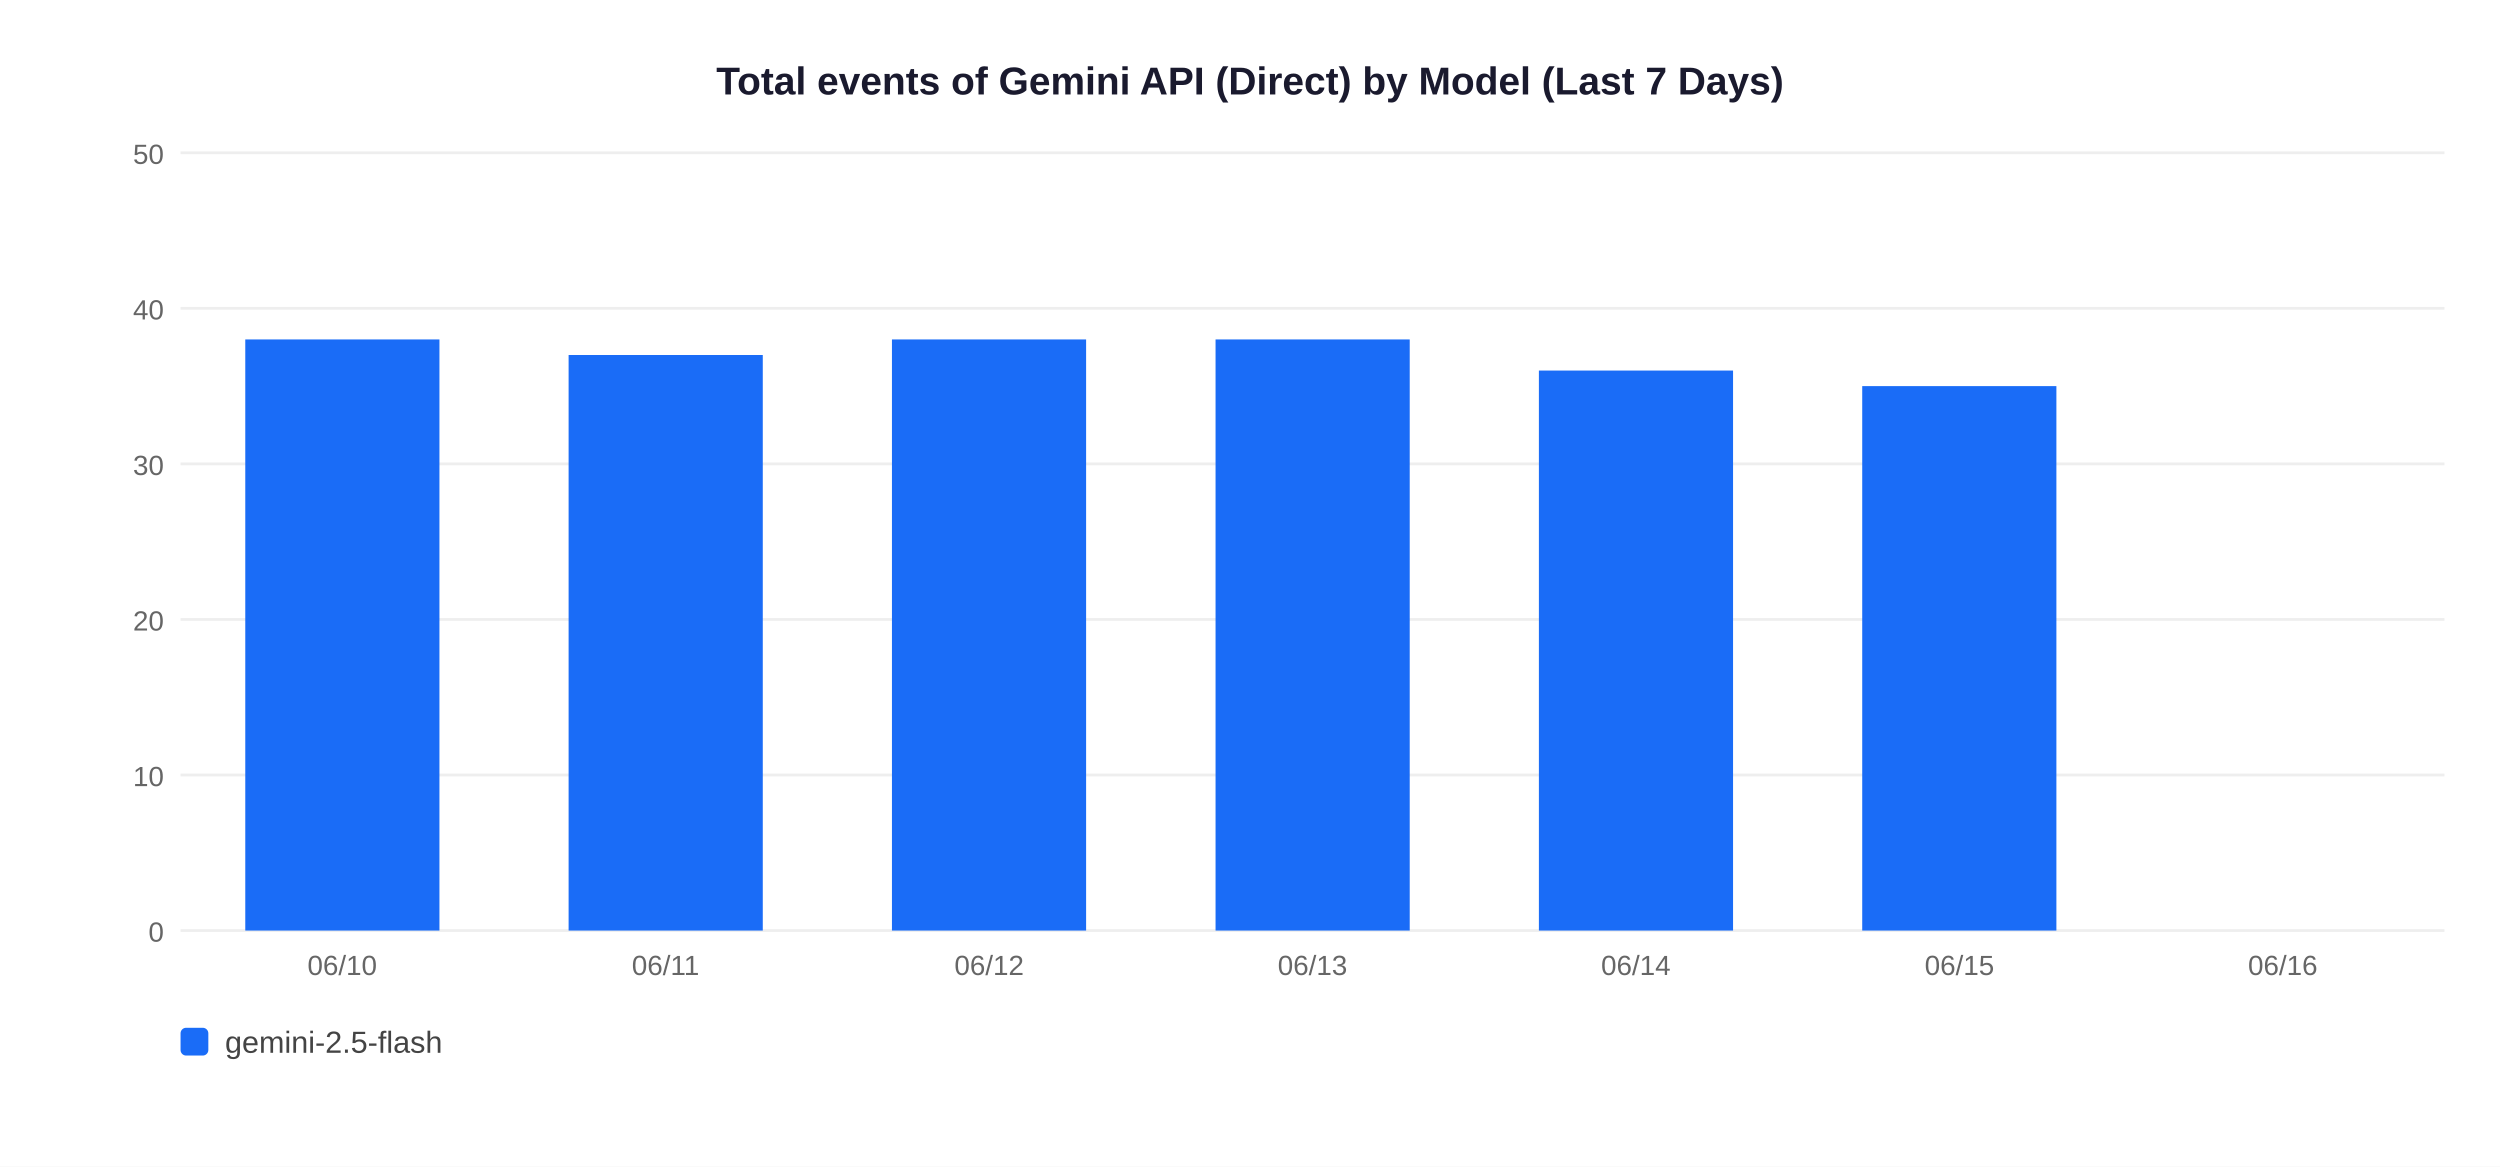
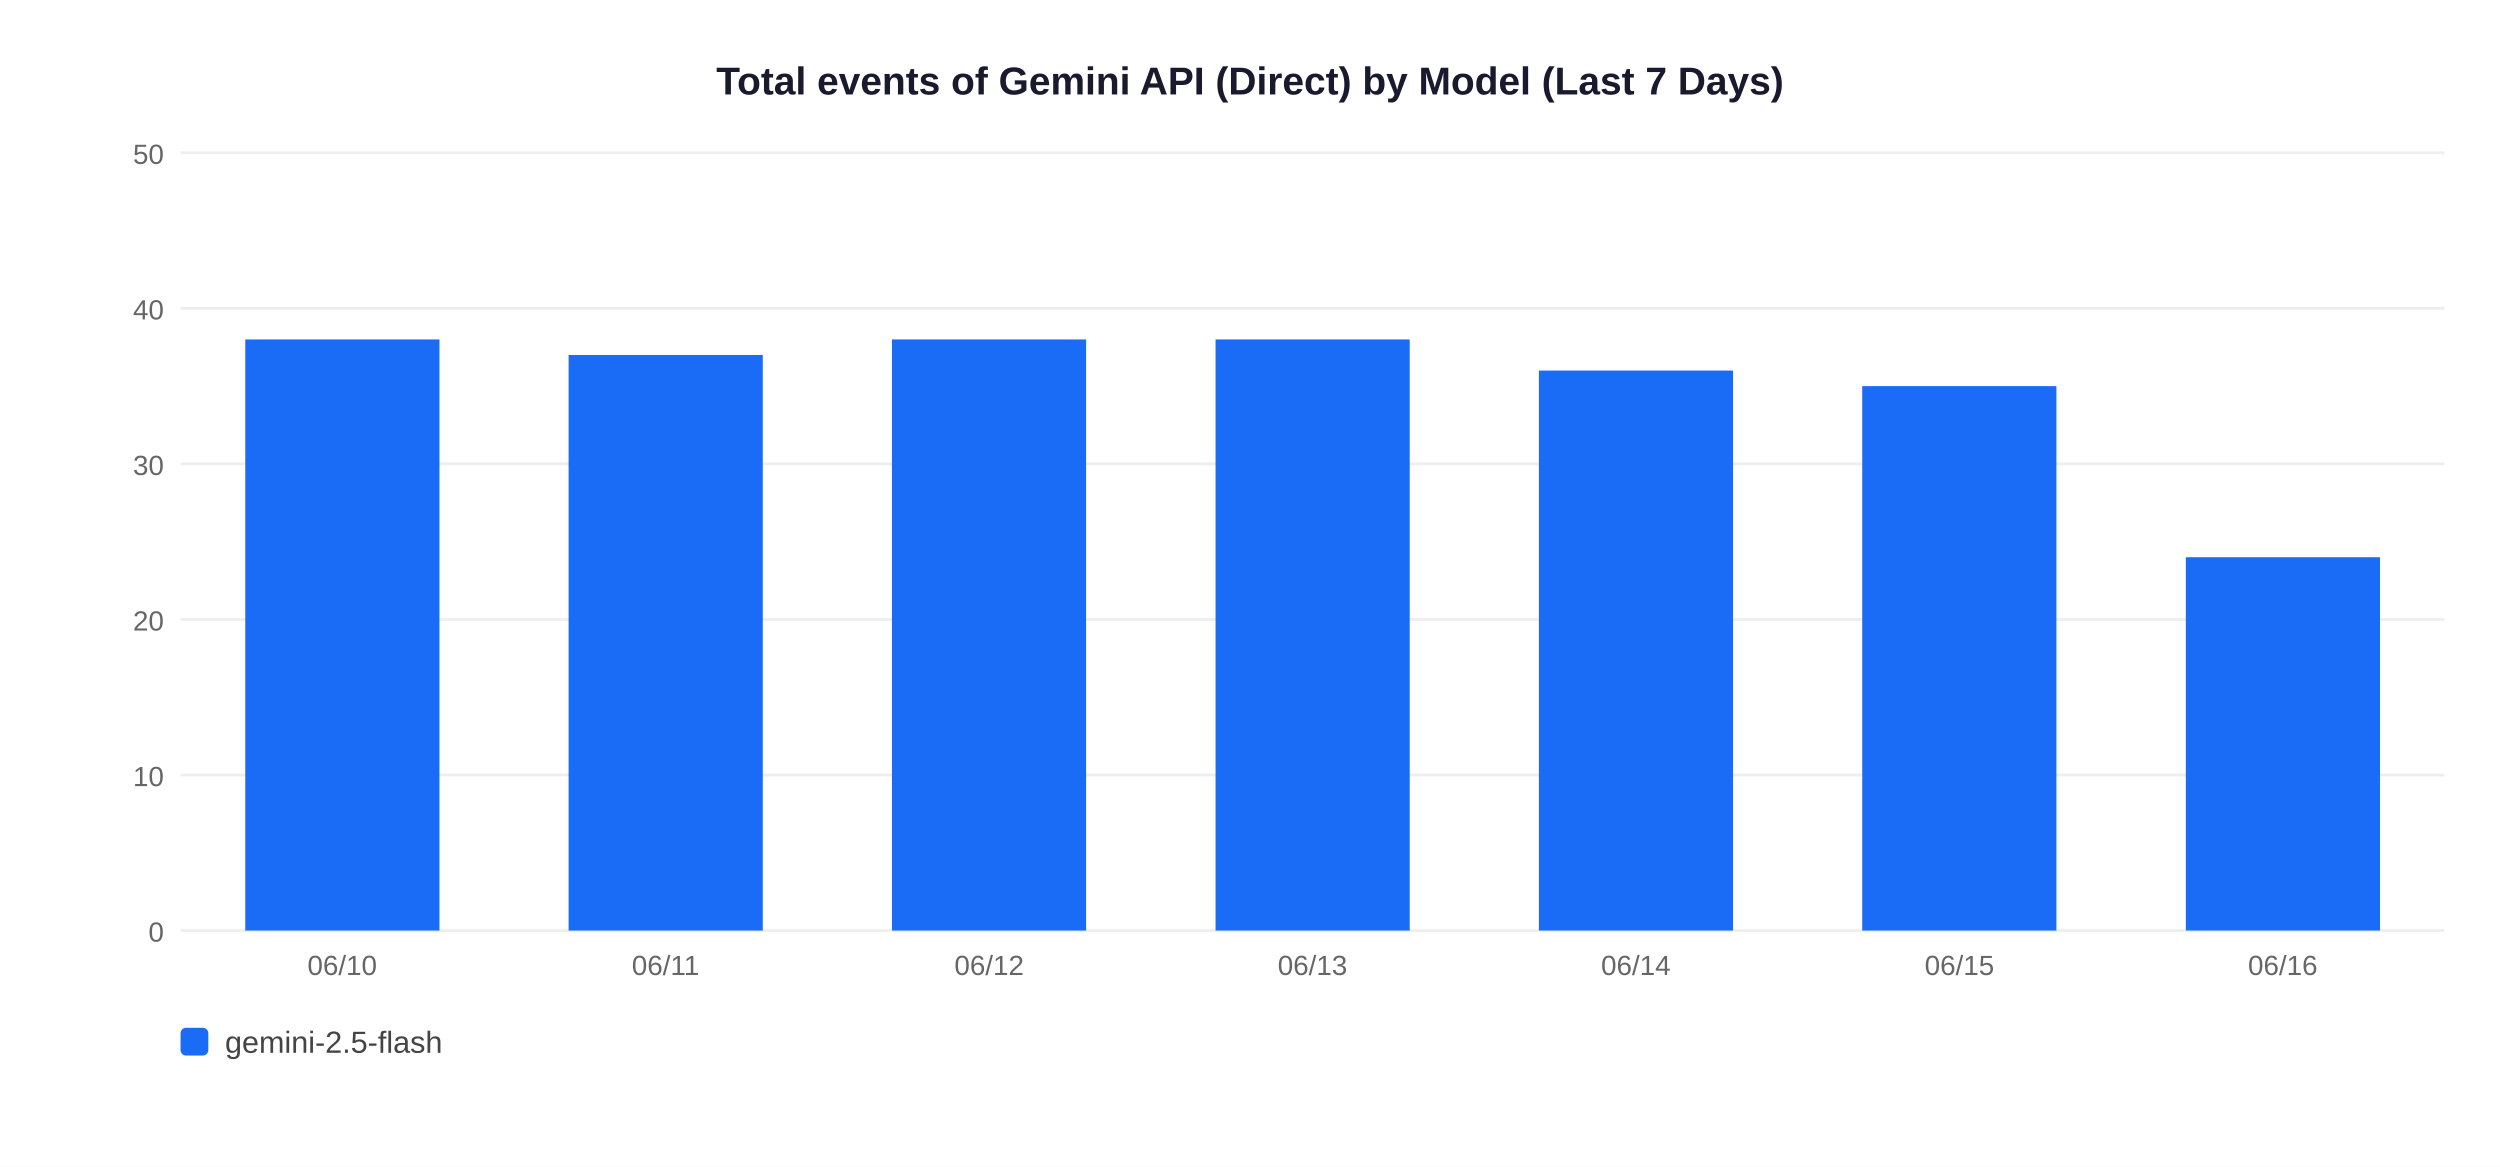
<svg xmlns="http://www.w3.org/2000/svg" width="900" height="420">
  <rect width="900" height="420" fill="white" />
  <text x="450" y="34" text-anchor="middle" font-size="14" font-weight="bold" font-family="Arial,sans-serif" fill="#1a1a2e">Total events of Gemini API (Direct) by Model (Last 7 Days)</text>
  <line x1="65" y1="335" x2="880" y2="335" stroke="#EEEEEE" stroke-width="1" />
  <text x="59" y="339" text-anchor="end" font-size="10" font-family="Arial,sans-serif" fill="#666">0</text>
  <line x1="65" y1="279" x2="880" y2="279" stroke="#EEEEEE" stroke-width="1" />
  <text x="59" y="283" text-anchor="end" font-size="10" font-family="Arial,sans-serif" fill="#666">10</text>
  <line x1="65" y1="223" x2="880" y2="223" stroke="#EEEEEE" stroke-width="1" />
  <text x="59" y="227" text-anchor="end" font-size="10" font-family="Arial,sans-serif" fill="#666">20</text>
  <line x1="65" y1="167" x2="880" y2="167" stroke="#EEEEEE" stroke-width="1" />
  <text x="59" y="171" text-anchor="end" font-size="10" font-family="Arial,sans-serif" fill="#666">30</text>
  <line x1="65" y1="111" x2="880" y2="111" stroke="#EEEEEE" stroke-width="1" />
  <text x="59" y="115" text-anchor="end" font-size="10" font-family="Arial,sans-serif" fill="#666">40</text>
  <line x1="65" y1="55" x2="880" y2="55" stroke="#EEEEEE" stroke-width="1" />
  <text x="59" y="59" text-anchor="end" font-size="10" font-family="Arial,sans-serif" fill="#666">50</text>
  <rect x="88.3" y="122.2" width="69.9" height="212.8" fill="#1A6CF7" />
  <text x="123.2" y="351" text-anchor="middle" font-size="10" font-family="Arial,sans-serif" fill="#666">06/10</text>
  <rect x="204.7" y="127.8" width="69.9" height="207.2" fill="#1A6CF7" />
  <text x="239.6" y="351" text-anchor="middle" font-size="10" font-family="Arial,sans-serif" fill="#666">06/11</text>
  <rect x="321.1" y="122.2" width="69.9" height="212.8" fill="#1A6CF7" />
  <text x="356.1" y="351" text-anchor="middle" font-size="10" font-family="Arial,sans-serif" fill="#666">06/12</text>
  <rect x="437.6" y="122.2" width="69.9" height="212.8" fill="#1A6CF7" />
  <text x="472.5" y="351" text-anchor="middle" font-size="10" font-family="Arial,sans-serif" fill="#666">06/13</text>
  <rect x="554.0" y="133.4" width="69.9" height="201.6" fill="#1A6CF7" />
  <text x="588.9" y="351" text-anchor="middle" font-size="10" font-family="Arial,sans-serif" fill="#666">06/14</text>
  <rect x="670.4" y="139.0" width="69.9" height="196.0" fill="#1A6CF7" />
  <text x="705.4" y="351" text-anchor="middle" font-size="10" font-family="Arial,sans-serif" fill="#666">06/15</text>
+   <rect x="786.9" y="200.6" width="69.9" height="134.4" fill="#1A6CF7" />
  <text x="821.8" y="351" text-anchor="middle" font-size="10" font-family="Arial,sans-serif" fill="#666">06/16</text>
  <rect x="65" y="370" width="10" height="10" rx="2" fill="#1A6CF7" />
  <text x="81" y="379" font-size="11" font-family="Arial,sans-serif" fill="#444">gemini-2.5-flash</text>
</svg>
